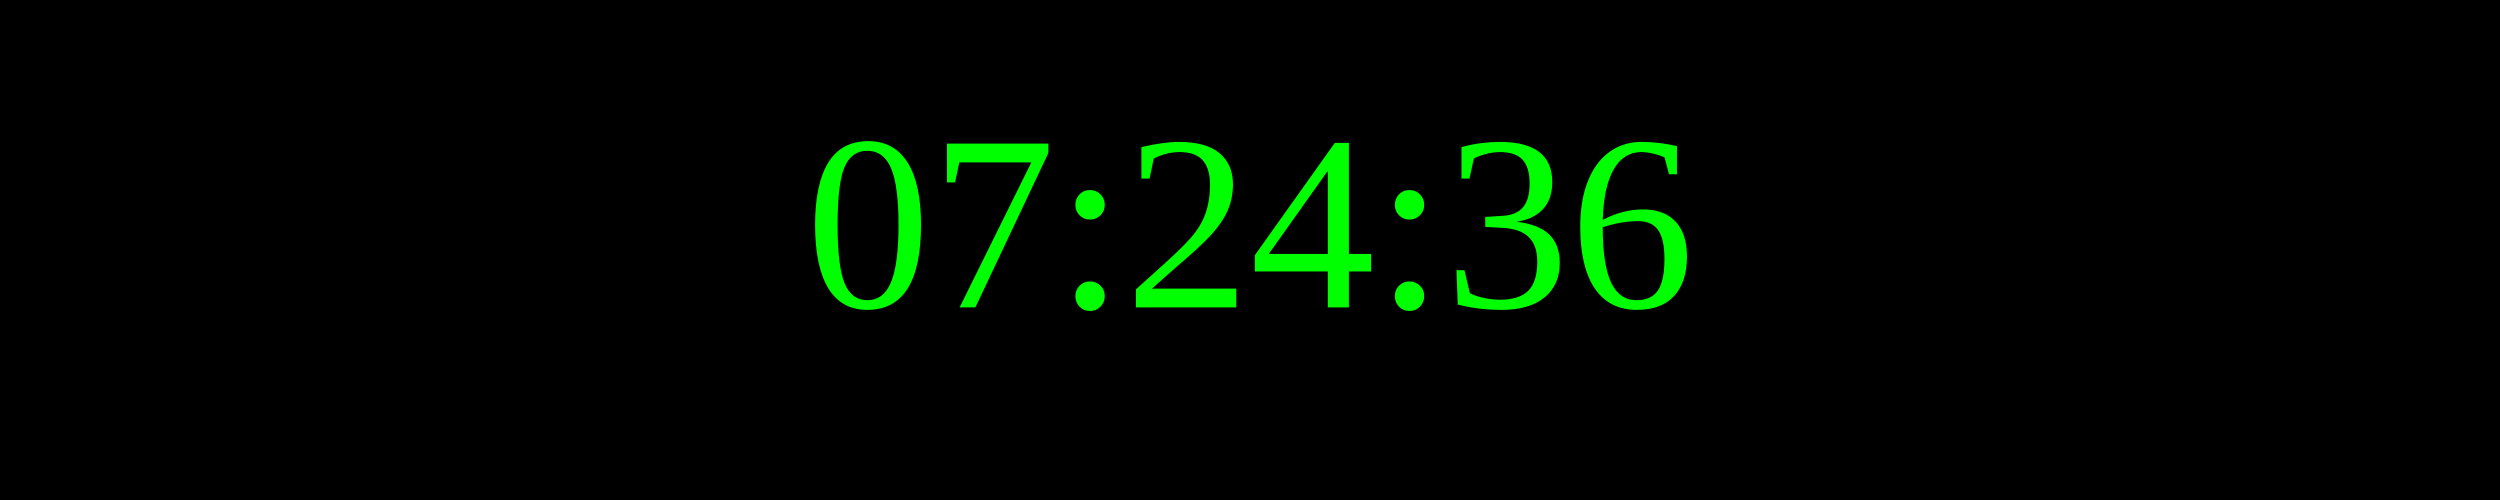
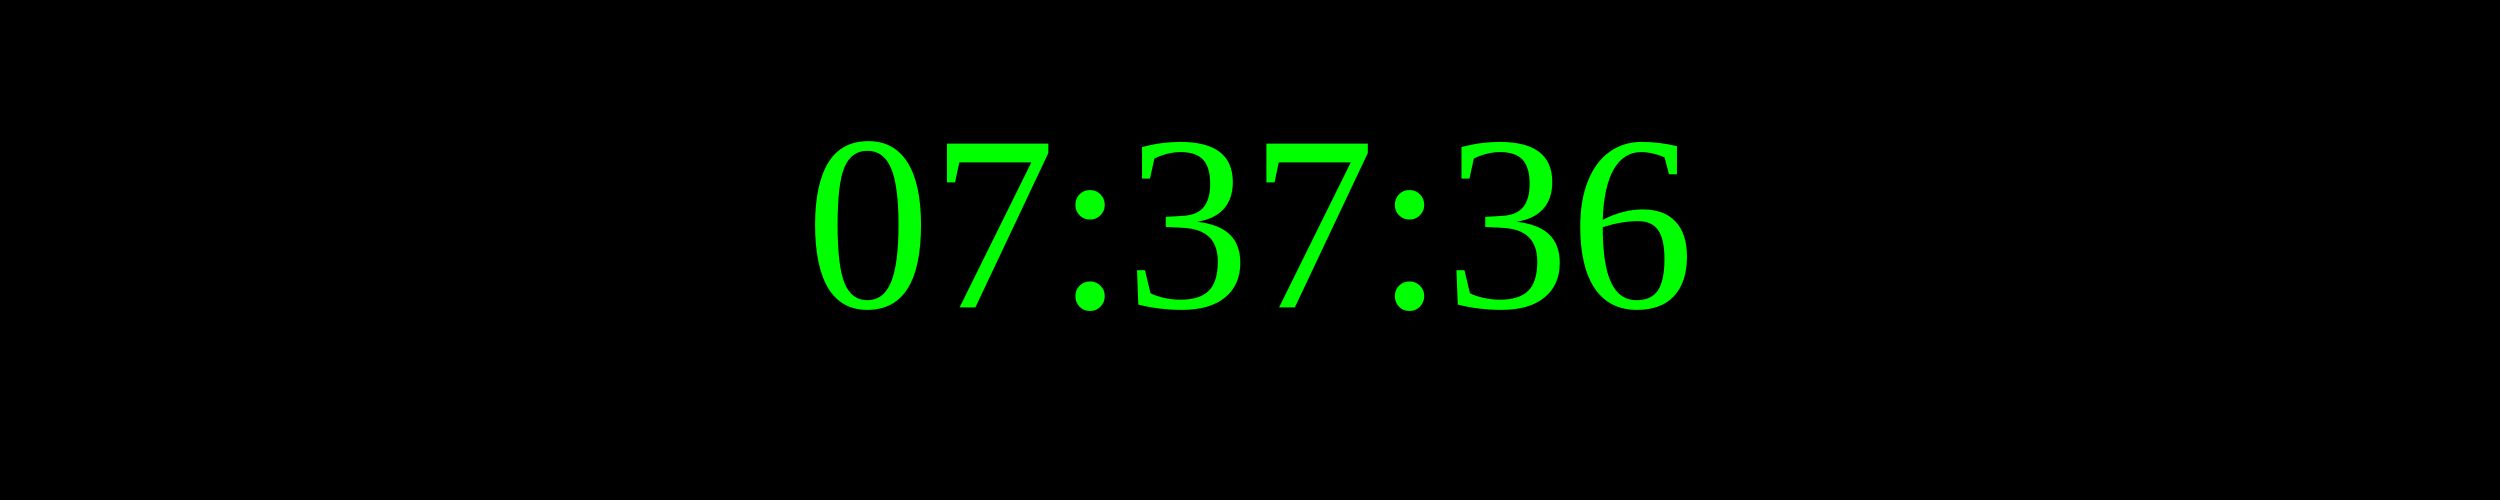
<svg xmlns="http://www.w3.org/2000/svg" width="250" height="50">
  <rect width="100%" height="100%" fill="black" />
  <text x="50%" y="50%" font-size="25" fill="lime" text-anchor="middle" dominant-baseline="middle">
- 07:24:36
+ 07:37:36
</text>
</svg>
